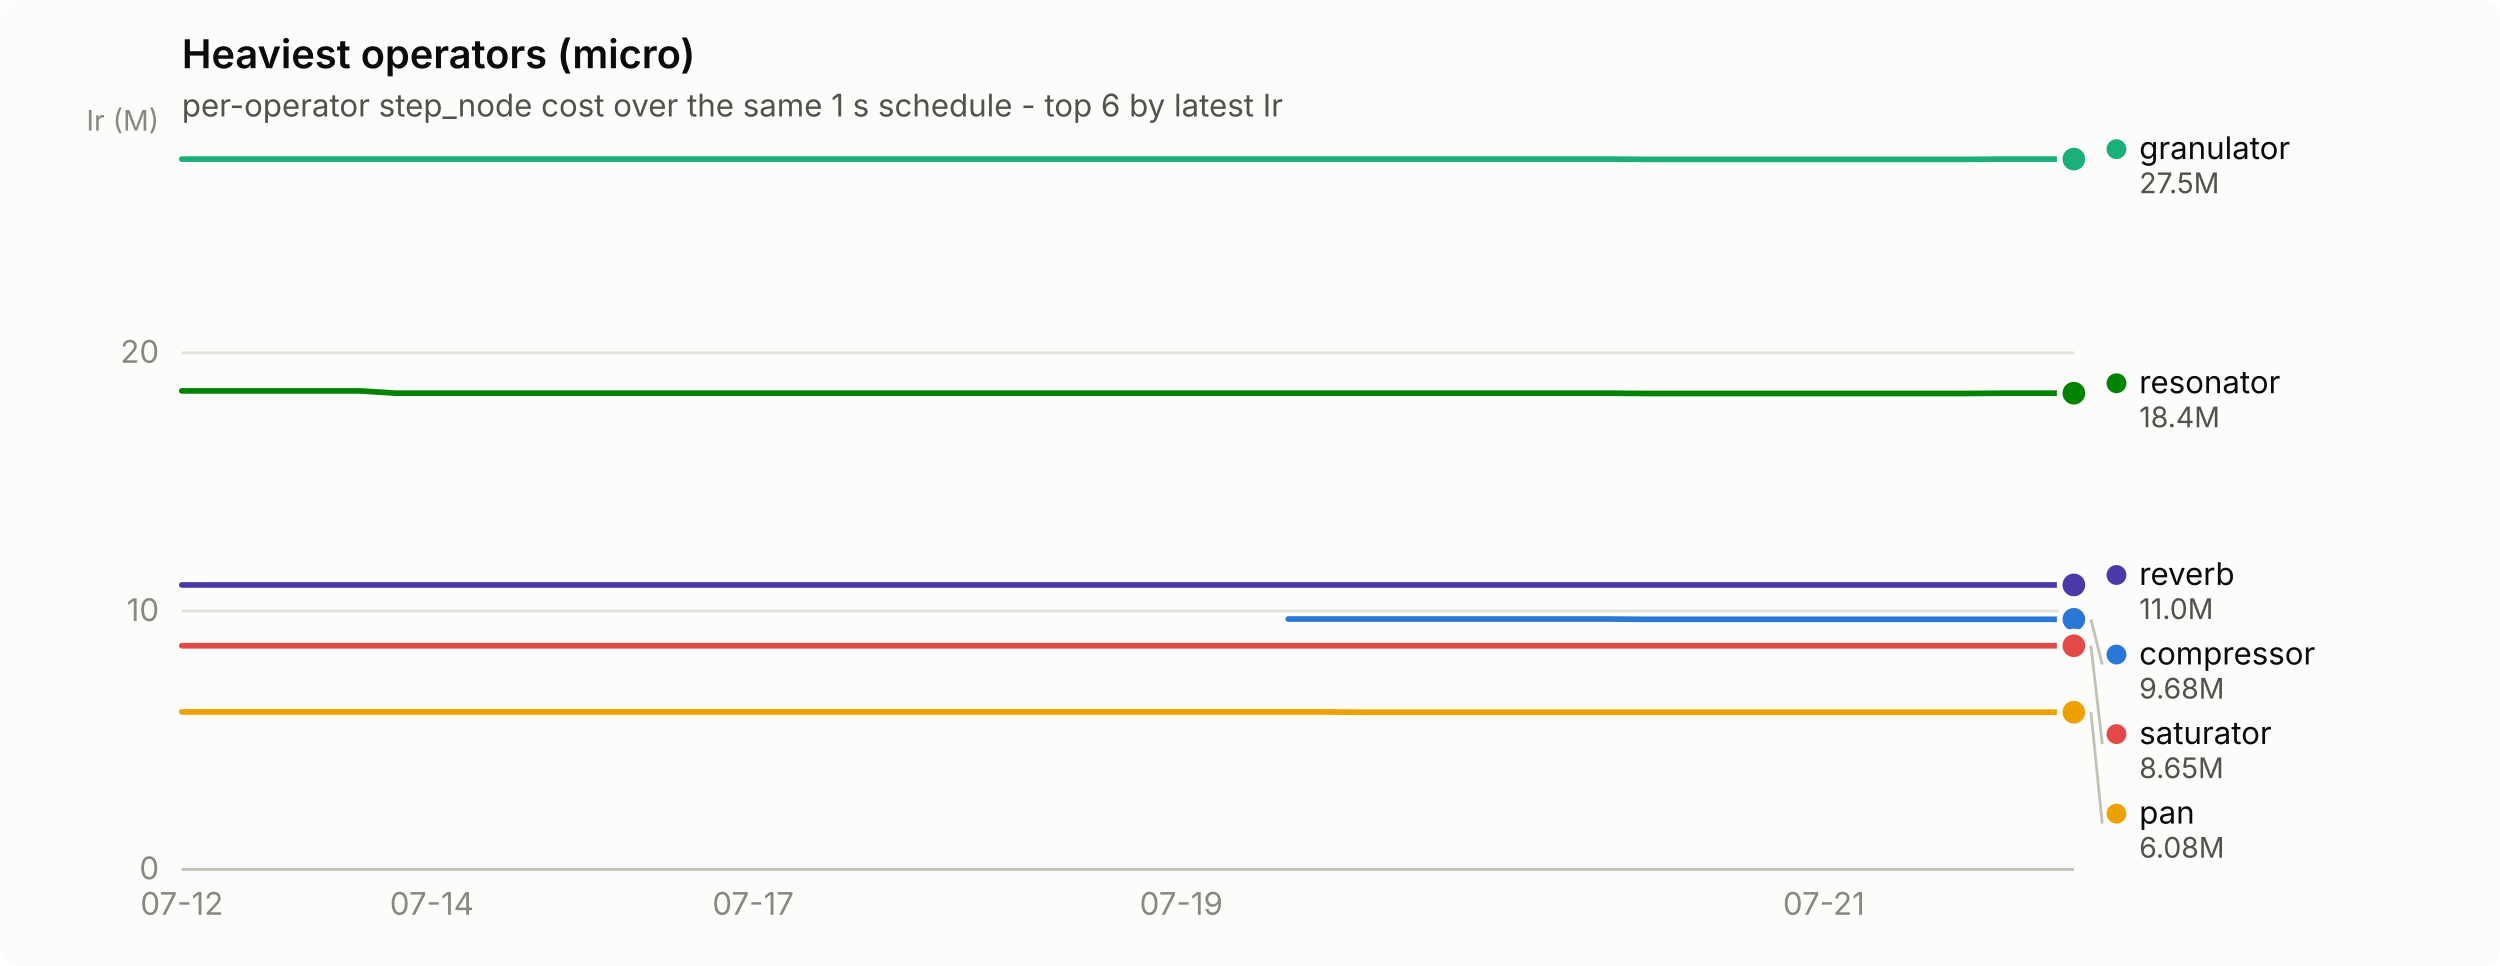
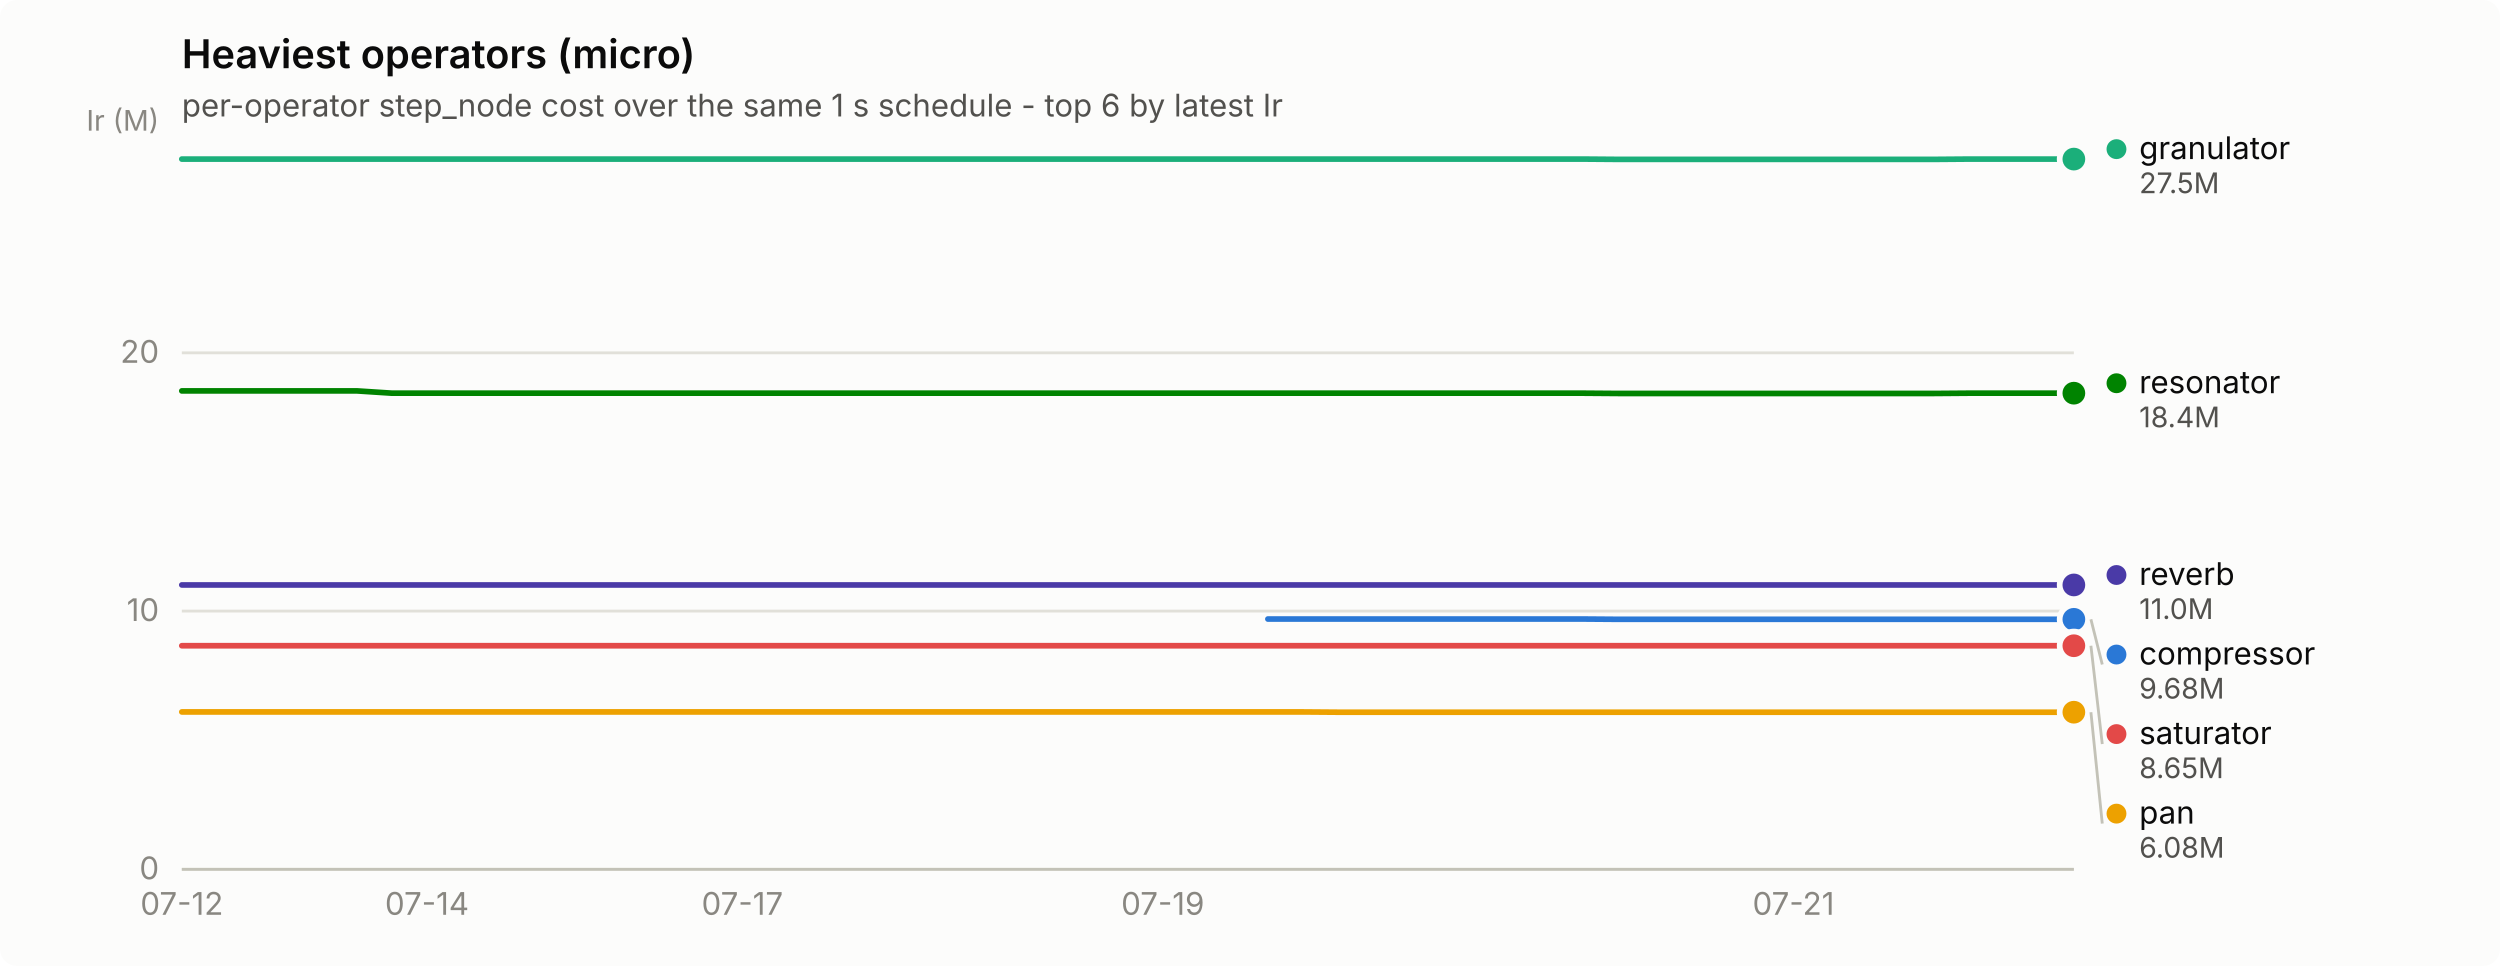
<svg xmlns="http://www.w3.org/2000/svg" width="880" height="340" viewBox="0 0 880 340" role="img" aria-label="Heaviest operators (micro)">
  <rect width="880" height="340" rx="6" fill="#fcfcfb" />
  <text x="64" y="24" font-family="system-ui, -apple-system, &quot;Segoe UI&quot;, sans-serif" font-size="14" font-weight="600" fill="#0b0b0b">Heaviest operators (micro)</text>
  <text x="64" y="41" font-family="system-ui, -apple-system, &quot;Segoe UI&quot;, sans-serif" font-size="11" fill="#52514e">per-operator step_node cost over the same 1 s schedule - top 6 by latest Ir</text>
  <line x1="64" y1="306.0" x2="730" y2="306.0" stroke="#e1e0d9" stroke-width="1" />
  <text x="56" y="309.5" text-anchor="end" font-family="system-ui, -apple-system, &quot;Segoe UI&quot;, sans-serif" font-size="11" style="font-variant-numeric: tabular-nums" fill="#898781">0</text>
  <line x1="64" y1="215.1" x2="730" y2="215.1" stroke="#e1e0d9" stroke-width="1" />
  <text x="56" y="218.6" text-anchor="end" font-family="system-ui, -apple-system, &quot;Segoe UI&quot;, sans-serif" font-size="11" style="font-variant-numeric: tabular-nums" fill="#898781">10</text>
  <line x1="64" y1="124.2" x2="730" y2="124.2" stroke="#e1e0d9" stroke-width="1" />
  <text x="56" y="127.7" text-anchor="end" font-family="system-ui, -apple-system, &quot;Segoe UI&quot;, sans-serif" font-size="11" style="font-variant-numeric: tabular-nums" fill="#898781">20</text>
  <text x="56" y="46" text-anchor="end" font-family="system-ui, -apple-system, &quot;Segoe UI&quot;, sans-serif" font-size="10" fill="#898781">Ir (M)</text>
  <line x1="64" y1="306" x2="730" y2="306" stroke="#c3c2b7" stroke-width="1" />
  <text x="64.0" y="322" text-anchor="middle" font-family="system-ui, -apple-system, &quot;Segoe UI&quot;, sans-serif" font-size="11" style="font-variant-numeric: tabular-nums" fill="#898781">07-12</text>
-   <text x="152.0" y="322" text-anchor="middle" font-family="system-ui, -apple-system, &quot;Segoe UI&quot;, sans-serif" font-size="11" style="font-variant-numeric: tabular-nums" fill="#898781">07-14</text>
-   <text x="265.1" y="322" text-anchor="middle" font-family="system-ui, -apple-system, &quot;Segoe UI&quot;, sans-serif" font-size="11" style="font-variant-numeric: tabular-nums" fill="#898781">07-17</text>
-   <text x="415.8" y="322" text-anchor="middle" font-family="system-ui, -apple-system, &quot;Segoe UI&quot;, sans-serif" font-size="11" style="font-variant-numeric: tabular-nums" fill="#898781">07-19</text>
-   <text x="642.0" y="322" text-anchor="middle" font-family="system-ui, -apple-system, &quot;Segoe UI&quot;, sans-serif" font-size="11" style="font-variant-numeric: tabular-nums" fill="#898781">07-21</text>
-   <path d="M453.5,217.9 L466.1,217.9 L478.7,217.9 L491.2,217.9 L503.8,217.9 L516.4,217.9 L528.9,217.9 L541.5,217.9 L554.1,217.9 L566.6,217.9 L579.2,218.0 L591.8,218.0 L604.3,218.0 L616.9,218.0 L629.5,218.0 L642.0,218.0 L654.6,218.0 L667.2,218.0 L679.7,218.0 L692.3,218.0 L704.9,218.0 L717.4,218.0 L730.0,218.0" fill="none" stroke="#2a78d6" stroke-width="2" stroke-linejoin="round" stroke-linecap="round" />
+   <text x="150.3" y="322" text-anchor="middle" font-family="system-ui, -apple-system, &quot;Segoe UI&quot;, sans-serif" font-size="11" style="font-variant-numeric: tabular-nums" fill="#898781">07-14</text>
+   <text x="261.3" y="322" text-anchor="middle" font-family="system-ui, -apple-system, &quot;Segoe UI&quot;, sans-serif" font-size="11" style="font-variant-numeric: tabular-nums" fill="#898781">07-17</text>
+   <text x="409.3" y="322" text-anchor="middle" font-family="system-ui, -apple-system, &quot;Segoe UI&quot;, sans-serif" font-size="11" style="font-variant-numeric: tabular-nums" fill="#898781">07-19</text>
+   <text x="631.3" y="322" text-anchor="middle" font-family="system-ui, -apple-system, &quot;Segoe UI&quot;, sans-serif" font-size="11" style="font-variant-numeric: tabular-nums" fill="#898781">07-21</text>
+   <path d="M446.3,217.9 L458.7,217.9 L471.0,217.9 L483.3,217.9 L495.7,217.9 L508.0,217.9 L520.3,217.9 L532.7,217.9 L545.0,217.9 L557.3,217.9 L569.7,218.0 L582.0,218.0 L594.3,218.0 L606.7,218.0 L619.0,218.0 L631.3,218.0 L643.7,218.0 L656.0,218.0 L668.3,218.0 L680.7,218.0 L693.0,218.0 L705.3,218.0 L717.7,218.0 L730.0,218.0" fill="none" stroke="#2a78d6" stroke-width="2" stroke-linejoin="round" stroke-linecap="round" />
  <circle cx="730.0" cy="218.0" r="6" fill="#fcfcfb" />
  <circle cx="730.0" cy="218.0" r="4" fill="#2a78d6" />
-   <path d="M64.0,56.0 L76.6,56.0 L89.1,56.0 L101.7,56.0 L114.3,56.0 L126.8,56.0 L139.4,56.0 L152.0,56.0 L164.5,56.0 L177.1,56.0 L189.7,56.0 L202.2,56.0 L214.8,56.0 L227.4,56.0 L239.9,56.0 L252.5,56.0 L265.1,56.0 L277.6,56.0 L290.2,56.0 L302.8,56.0 L315.3,56.0 L327.9,56.0 L340.5,56.0 L353.0,56.0 L365.6,56.0 L378.2,56.0 L390.7,56.0 L403.3,56.0 L415.8,56.0 L428.4,56.0 L441.0,56.0 L453.5,56.0 L466.1,56.0 L478.7,56.0 L491.2,56.0 L503.8,56.0 L516.4,56.0 L528.9,56.0 L541.5,56.0 L554.1,56.0 L566.6,56.0 L579.2,56.1 L591.8,56.1 L604.3,56.1 L616.9,56.1 L629.5,56.1 L642.0,56.1 L654.6,56.1 L667.2,56.1 L679.7,56.1 L692.3,56.1 L704.9,56.0 L717.4,56.0 L730.0,56.0" fill="none" stroke="#1baf7a" stroke-width="2" stroke-linejoin="round" stroke-linecap="round" />
+   <path d="M64.0,56.0 L76.3,56.0 L88.7,56.0 L101.0,56.0 L113.3,56.0 L125.7,56.0 L138.0,56.0 L150.3,56.0 L162.7,56.0 L175.0,56.0 L187.3,56.0 L199.7,56.0 L212.0,56.0 L224.3,56.0 L236.7,56.0 L249.0,56.0 L261.3,56.0 L273.7,56.0 L286.0,56.0 L298.3,56.0 L310.7,56.0 L323.0,56.0 L335.3,56.0 L347.7,56.0 L360.0,56.0 L372.3,56.0 L384.7,56.0 L397.0,56.0 L409.3,56.0 L421.7,56.0 L434.0,56.0 L446.3,56.0 L458.7,56.0 L471.0,56.0 L483.3,56.0 L495.7,56.0 L508.0,56.0 L520.3,56.0 L532.7,56.0 L545.0,56.0 L557.3,56.0 L569.7,56.1 L582.0,56.1 L594.3,56.1 L606.7,56.1 L619.0,56.1 L631.3,56.1 L643.7,56.1 L656.0,56.1 L668.3,56.1 L680.7,56.1 L693.0,56.0 L705.3,56.0 L717.7,56.0 L730.0,56.0" fill="none" stroke="#1baf7a" stroke-width="2" stroke-linejoin="round" stroke-linecap="round" />
  <circle cx="730.0" cy="56.0" r="6" fill="#fcfcfb" />
  <circle cx="730.0" cy="56.0" r="4" fill="#1baf7a" />
-   <path d="M64.0,250.6 L76.6,250.6 L89.1,250.6 L101.7,250.6 L114.3,250.6 L126.8,250.6 L139.4,250.6 L152.0,250.6 L164.5,250.6 L177.1,250.6 L189.7,250.6 L202.2,250.6 L214.8,250.6 L227.4,250.6 L239.9,250.6 L252.5,250.6 L265.1,250.6 L277.6,250.6 L290.2,250.6 L302.8,250.6 L315.3,250.6 L327.9,250.6 L340.5,250.6 L353.0,250.6 L365.6,250.6 L378.2,250.6 L390.7,250.6 L403.3,250.6 L415.8,250.6 L428.4,250.6 L441.0,250.6 L453.5,250.6 L466.1,250.6 L478.7,250.7 L491.2,250.7 L503.8,250.7 L516.4,250.7 L528.9,250.7 L541.5,250.7 L554.1,250.7 L566.6,250.7 L579.2,250.7 L591.8,250.7 L604.3,250.7 L616.9,250.7 L629.5,250.7 L642.0,250.7 L654.6,250.7 L667.2,250.7 L679.7,250.7 L692.3,250.7 L704.9,250.7 L717.4,250.7 L730.0,250.7" fill="none" stroke="#eda100" stroke-width="2" stroke-linejoin="round" stroke-linecap="round" />
+   <path d="M64.0,250.6 L76.3,250.6 L88.7,250.6 L101.0,250.6 L113.3,250.6 L125.7,250.6 L138.0,250.6 L150.3,250.6 L162.7,250.6 L175.0,250.6 L187.3,250.6 L199.7,250.6 L212.0,250.6 L224.3,250.6 L236.7,250.6 L249.0,250.6 L261.3,250.6 L273.7,250.6 L286.0,250.6 L298.3,250.6 L310.7,250.6 L323.0,250.6 L335.3,250.6 L347.7,250.6 L360.0,250.6 L372.3,250.6 L384.7,250.6 L397.0,250.6 L409.3,250.6 L421.7,250.6 L434.0,250.6 L446.3,250.6 L458.7,250.6 L471.0,250.7 L483.3,250.7 L495.7,250.7 L508.0,250.7 L520.3,250.7 L532.7,250.7 L545.0,250.7 L557.3,250.7 L569.7,250.7 L582.0,250.7 L594.3,250.7 L606.7,250.7 L619.0,250.7 L631.3,250.7 L643.7,250.7 L656.0,250.7 L668.3,250.7 L680.7,250.7 L693.0,250.7 L705.3,250.7 L717.7,250.7 L730.0,250.7" fill="none" stroke="#eda100" stroke-width="2" stroke-linejoin="round" stroke-linecap="round" />
  <circle cx="730.0" cy="250.7" r="6" fill="#fcfcfb" />
  <circle cx="730.0" cy="250.7" r="4" fill="#eda100" />
-   <path d="M64.0,137.6 L76.6,137.6 L89.1,137.6 L101.7,137.6 L114.3,137.6 L126.8,137.6 L139.4,138.4 L152.0,138.4 L164.5,138.4 L177.1,138.4 L189.7,138.4 L202.2,138.4 L214.8,138.4 L227.4,138.4 L239.9,138.4 L252.5,138.4 L265.1,138.4 L277.6,138.4 L290.2,138.4 L302.8,138.4 L315.3,138.4 L327.9,138.4 L340.5,138.4 L353.0,138.4 L365.6,138.4 L378.2,138.4 L390.7,138.4 L403.3,138.4 L415.8,138.4 L428.4,138.4 L441.0,138.4 L453.5,138.4 L466.1,138.4 L478.7,138.4 L491.2,138.4 L503.8,138.4 L516.4,138.4 L528.9,138.4 L541.5,138.4 L554.1,138.4 L566.6,138.4 L579.2,138.5 L591.8,138.5 L604.3,138.5 L616.9,138.5 L629.5,138.5 L642.0,138.5 L654.6,138.5 L667.2,138.5 L679.7,138.5 L692.3,138.5 L704.9,138.4 L717.4,138.4 L730.0,138.4" fill="none" stroke="#008300" stroke-width="2" stroke-linejoin="round" stroke-linecap="round" />
+   <path d="M64.0,137.6 L76.3,137.6 L88.7,137.6 L101.0,137.6 L113.3,137.6 L125.7,137.6 L138.0,138.4 L150.3,138.4 L162.7,138.4 L175.0,138.4 L187.3,138.4 L199.7,138.4 L212.0,138.4 L224.3,138.4 L236.7,138.4 L249.0,138.4 L261.3,138.4 L273.7,138.4 L286.0,138.4 L298.3,138.4 L310.7,138.4 L323.0,138.4 L335.3,138.4 L347.7,138.4 L360.0,138.4 L372.3,138.4 L384.7,138.4 L397.0,138.4 L409.3,138.4 L421.7,138.4 L434.0,138.4 L446.3,138.4 L458.7,138.4 L471.0,138.4 L483.3,138.4 L495.7,138.4 L508.0,138.4 L520.3,138.4 L532.7,138.4 L545.0,138.4 L557.3,138.4 L569.7,138.5 L582.0,138.5 L594.3,138.5 L606.7,138.5 L619.0,138.5 L631.3,138.5 L643.7,138.5 L656.0,138.5 L668.3,138.5 L680.7,138.5 L693.0,138.4 L705.3,138.4 L717.7,138.4 L730.0,138.4" fill="none" stroke="#008300" stroke-width="2" stroke-linejoin="round" stroke-linecap="round" />
  <circle cx="730.0" cy="138.4" r="6" fill="#fcfcfb" />
  <circle cx="730.0" cy="138.4" r="4" fill="#008300" />
-   <path d="M64.0,205.9 L76.6,205.9 L89.1,205.9 L101.7,205.9 L114.3,205.9 L126.8,205.9 L139.4,205.9 L152.0,205.9 L164.5,205.9 L177.1,205.9 L189.7,205.9 L202.2,205.9 L214.8,205.9 L227.4,205.9 L239.9,205.9 L252.5,205.9 L265.1,205.9 L277.6,205.9 L290.2,205.9 L302.8,205.9 L315.3,205.9 L327.9,205.9 L340.5,205.9 L353.0,205.9 L365.6,205.9 L378.2,205.9 L390.7,205.9 L403.3,205.9 L415.8,205.9 L428.4,205.9 L441.0,205.9 L453.5,205.9 L466.1,205.9 L478.7,205.9 L491.2,205.9 L503.8,205.9 L516.4,205.9 L528.9,205.9 L541.5,205.9 L554.1,205.9 L566.6,205.9 L579.2,205.9 L591.8,205.9 L604.3,205.9 L616.9,205.9 L629.5,205.9 L642.0,205.9 L654.6,205.9 L667.2,205.9 L679.7,205.9 L692.3,205.9 L704.9,205.9 L717.4,205.9 L730.0,205.9" fill="none" stroke="#4a3aa7" stroke-width="2" stroke-linejoin="round" stroke-linecap="round" />
+   <path d="M64.0,205.9 L76.3,205.9 L88.7,205.9 L101.0,205.9 L113.3,205.9 L125.7,205.9 L138.0,205.9 L150.3,205.9 L162.7,205.9 L175.0,205.9 L187.3,205.9 L199.7,205.9 L212.0,205.9 L224.3,205.9 L236.7,205.9 L249.0,205.9 L261.3,205.9 L273.7,205.9 L286.0,205.9 L298.3,205.9 L310.7,205.9 L323.0,205.9 L335.3,205.9 L347.7,205.9 L360.0,205.9 L372.3,205.9 L384.7,205.9 L397.0,205.9 L409.3,205.9 L421.7,205.9 L434.0,205.9 L446.3,205.9 L458.7,205.9 L471.0,205.9 L483.3,205.9 L495.7,205.9 L508.0,205.9 L520.3,205.9 L532.7,205.9 L545.0,205.9 L557.3,205.9 L569.7,205.9 L582.0,205.9 L594.3,205.9 L606.7,205.9 L619.0,205.9 L631.3,205.9 L643.7,205.9 L656.0,205.9 L668.3,205.9 L680.7,205.9 L693.0,205.9 L705.3,205.9 L717.7,205.9 L730.0,205.9" fill="none" stroke="#4a3aa7" stroke-width="2" stroke-linejoin="round" stroke-linecap="round" />
  <circle cx="730.0" cy="205.9" r="6" fill="#fcfcfb" />
  <circle cx="730.0" cy="205.9" r="4" fill="#4a3aa7" />
-   <path d="M64.0,227.3 L76.6,227.3 L89.1,227.3 L101.7,227.3 L114.3,227.3 L126.8,227.3 L139.4,227.3 L152.0,227.3 L164.5,227.3 L177.1,227.3 L189.7,227.3 L202.2,227.3 L214.8,227.3 L227.4,227.3 L239.9,227.3 L252.5,227.3 L265.1,227.3 L277.6,227.3 L290.2,227.3 L302.8,227.3 L315.3,227.3 L327.9,227.3 L340.5,227.3 L353.0,227.3 L365.6,227.3 L378.2,227.3 L390.7,227.3 L403.3,227.3 L415.8,227.3 L428.4,227.3 L441.0,227.3 L453.5,227.3 L466.1,227.3 L478.7,227.3 L491.2,227.3 L503.8,227.3 L516.4,227.3 L528.9,227.3 L541.5,227.3 L554.1,227.3 L566.6,227.3 L579.2,227.3 L591.8,227.3 L604.3,227.3 L616.9,227.3 L629.5,227.3 L642.0,227.3 L654.6,227.3 L667.2,227.3 L679.7,227.3 L692.3,227.3 L704.9,227.3 L717.4,227.3 L730.0,227.3" fill="none" stroke="#e34948" stroke-width="2" stroke-linejoin="round" stroke-linecap="round" />
+   <path d="M64.0,227.3 L76.3,227.3 L88.7,227.3 L101.0,227.3 L113.3,227.3 L125.7,227.3 L138.0,227.3 L150.3,227.3 L162.7,227.3 L175.0,227.3 L187.3,227.3 L199.7,227.3 L212.0,227.3 L224.3,227.3 L236.7,227.3 L249.0,227.3 L261.3,227.3 L273.7,227.3 L286.0,227.3 L298.3,227.3 L310.7,227.3 L323.0,227.3 L335.3,227.3 L347.7,227.3 L360.0,227.3 L372.3,227.3 L384.7,227.3 L397.0,227.3 L409.3,227.3 L421.7,227.3 L434.0,227.3 L446.3,227.3 L458.7,227.3 L471.0,227.3 L483.3,227.3 L495.7,227.3 L508.0,227.3 L520.3,227.3 L532.7,227.3 L545.0,227.3 L557.3,227.3 L569.7,227.3 L582.0,227.3 L594.3,227.3 L606.7,227.3 L619.0,227.3 L631.3,227.3 L643.7,227.3 L656.0,227.3 L668.3,227.3 L680.7,227.3 L693.0,227.3 L705.3,227.3 L717.7,227.3 L730.0,227.3" fill="none" stroke="#e34948" stroke-width="2" stroke-linejoin="round" stroke-linecap="round" />
  <circle cx="730.0" cy="227.3" r="6" fill="#fcfcfb" />
  <circle cx="730.0" cy="227.3" r="4" fill="#e34948" />
  <circle cx="745.0" cy="52.5" r="3.5" fill="#1baf7a" />
  <text x="753.0" y="56.0" font-family="system-ui, -apple-system, &quot;Segoe UI&quot;, sans-serif" font-size="11" fill="#0b0b0b">granulator</text>
  <text x="753.0" y="68.0" font-family="system-ui, -apple-system, &quot;Segoe UI&quot;, sans-serif" font-size="10" style="font-variant-numeric: tabular-nums" fill="#52514e">27.5M</text>
  <circle cx="745.0" cy="134.9" r="3.5" fill="#008300" />
  <text x="753.0" y="138.4" font-family="system-ui, -apple-system, &quot;Segoe UI&quot;, sans-serif" font-size="11" fill="#0b0b0b">resonator</text>
  <text x="753.0" y="150.4" font-family="system-ui, -apple-system, &quot;Segoe UI&quot;, sans-serif" font-size="10" style="font-variant-numeric: tabular-nums" fill="#52514e">18.4M</text>
  <circle cx="745.0" cy="202.4" r="3.5" fill="#4a3aa7" />
  <text x="753.0" y="205.9" font-family="system-ui, -apple-system, &quot;Segoe UI&quot;, sans-serif" font-size="11" fill="#0b0b0b">reverb</text>
  <text x="753.0" y="217.9" font-family="system-ui, -apple-system, &quot;Segoe UI&quot;, sans-serif" font-size="10" style="font-variant-numeric: tabular-nums" fill="#52514e">11.0M</text>
  <line x1="736.0" y1="218.0" x2="740.0" y2="233.9" stroke="#c3c2b7" stroke-width="1" />
  <circle cx="745.0" cy="230.4" r="3.5" fill="#2a78d6" />
  <text x="753.0" y="233.9" font-family="system-ui, -apple-system, &quot;Segoe UI&quot;, sans-serif" font-size="11" fill="#0b0b0b">compressor</text>
  <text x="753.0" y="245.9" font-family="system-ui, -apple-system, &quot;Segoe UI&quot;, sans-serif" font-size="10" style="font-variant-numeric: tabular-nums" fill="#52514e">9.68M</text>
  <line x1="736.0" y1="227.3" x2="740.0" y2="261.9" stroke="#c3c2b7" stroke-width="1" />
  <circle cx="745.0" cy="258.4" r="3.5" fill="#e34948" />
  <text x="753.0" y="261.9" font-family="system-ui, -apple-system, &quot;Segoe UI&quot;, sans-serif" font-size="11" fill="#0b0b0b">saturator</text>
  <text x="753.0" y="273.9" font-family="system-ui, -apple-system, &quot;Segoe UI&quot;, sans-serif" font-size="10" style="font-variant-numeric: tabular-nums" fill="#52514e">8.65M</text>
  <line x1="736.0" y1="250.7" x2="740.0" y2="289.9" stroke="#c3c2b7" stroke-width="1" />
  <circle cx="745.0" cy="286.4" r="3.5" fill="#eda100" />
  <text x="753.0" y="289.9" font-family="system-ui, -apple-system, &quot;Segoe UI&quot;, sans-serif" font-size="11" fill="#0b0b0b">pan</text>
  <text x="753.0" y="301.9" font-family="system-ui, -apple-system, &quot;Segoe UI&quot;, sans-serif" font-size="10" style="font-variant-numeric: tabular-nums" fill="#52514e">6.08M</text>
</svg>
